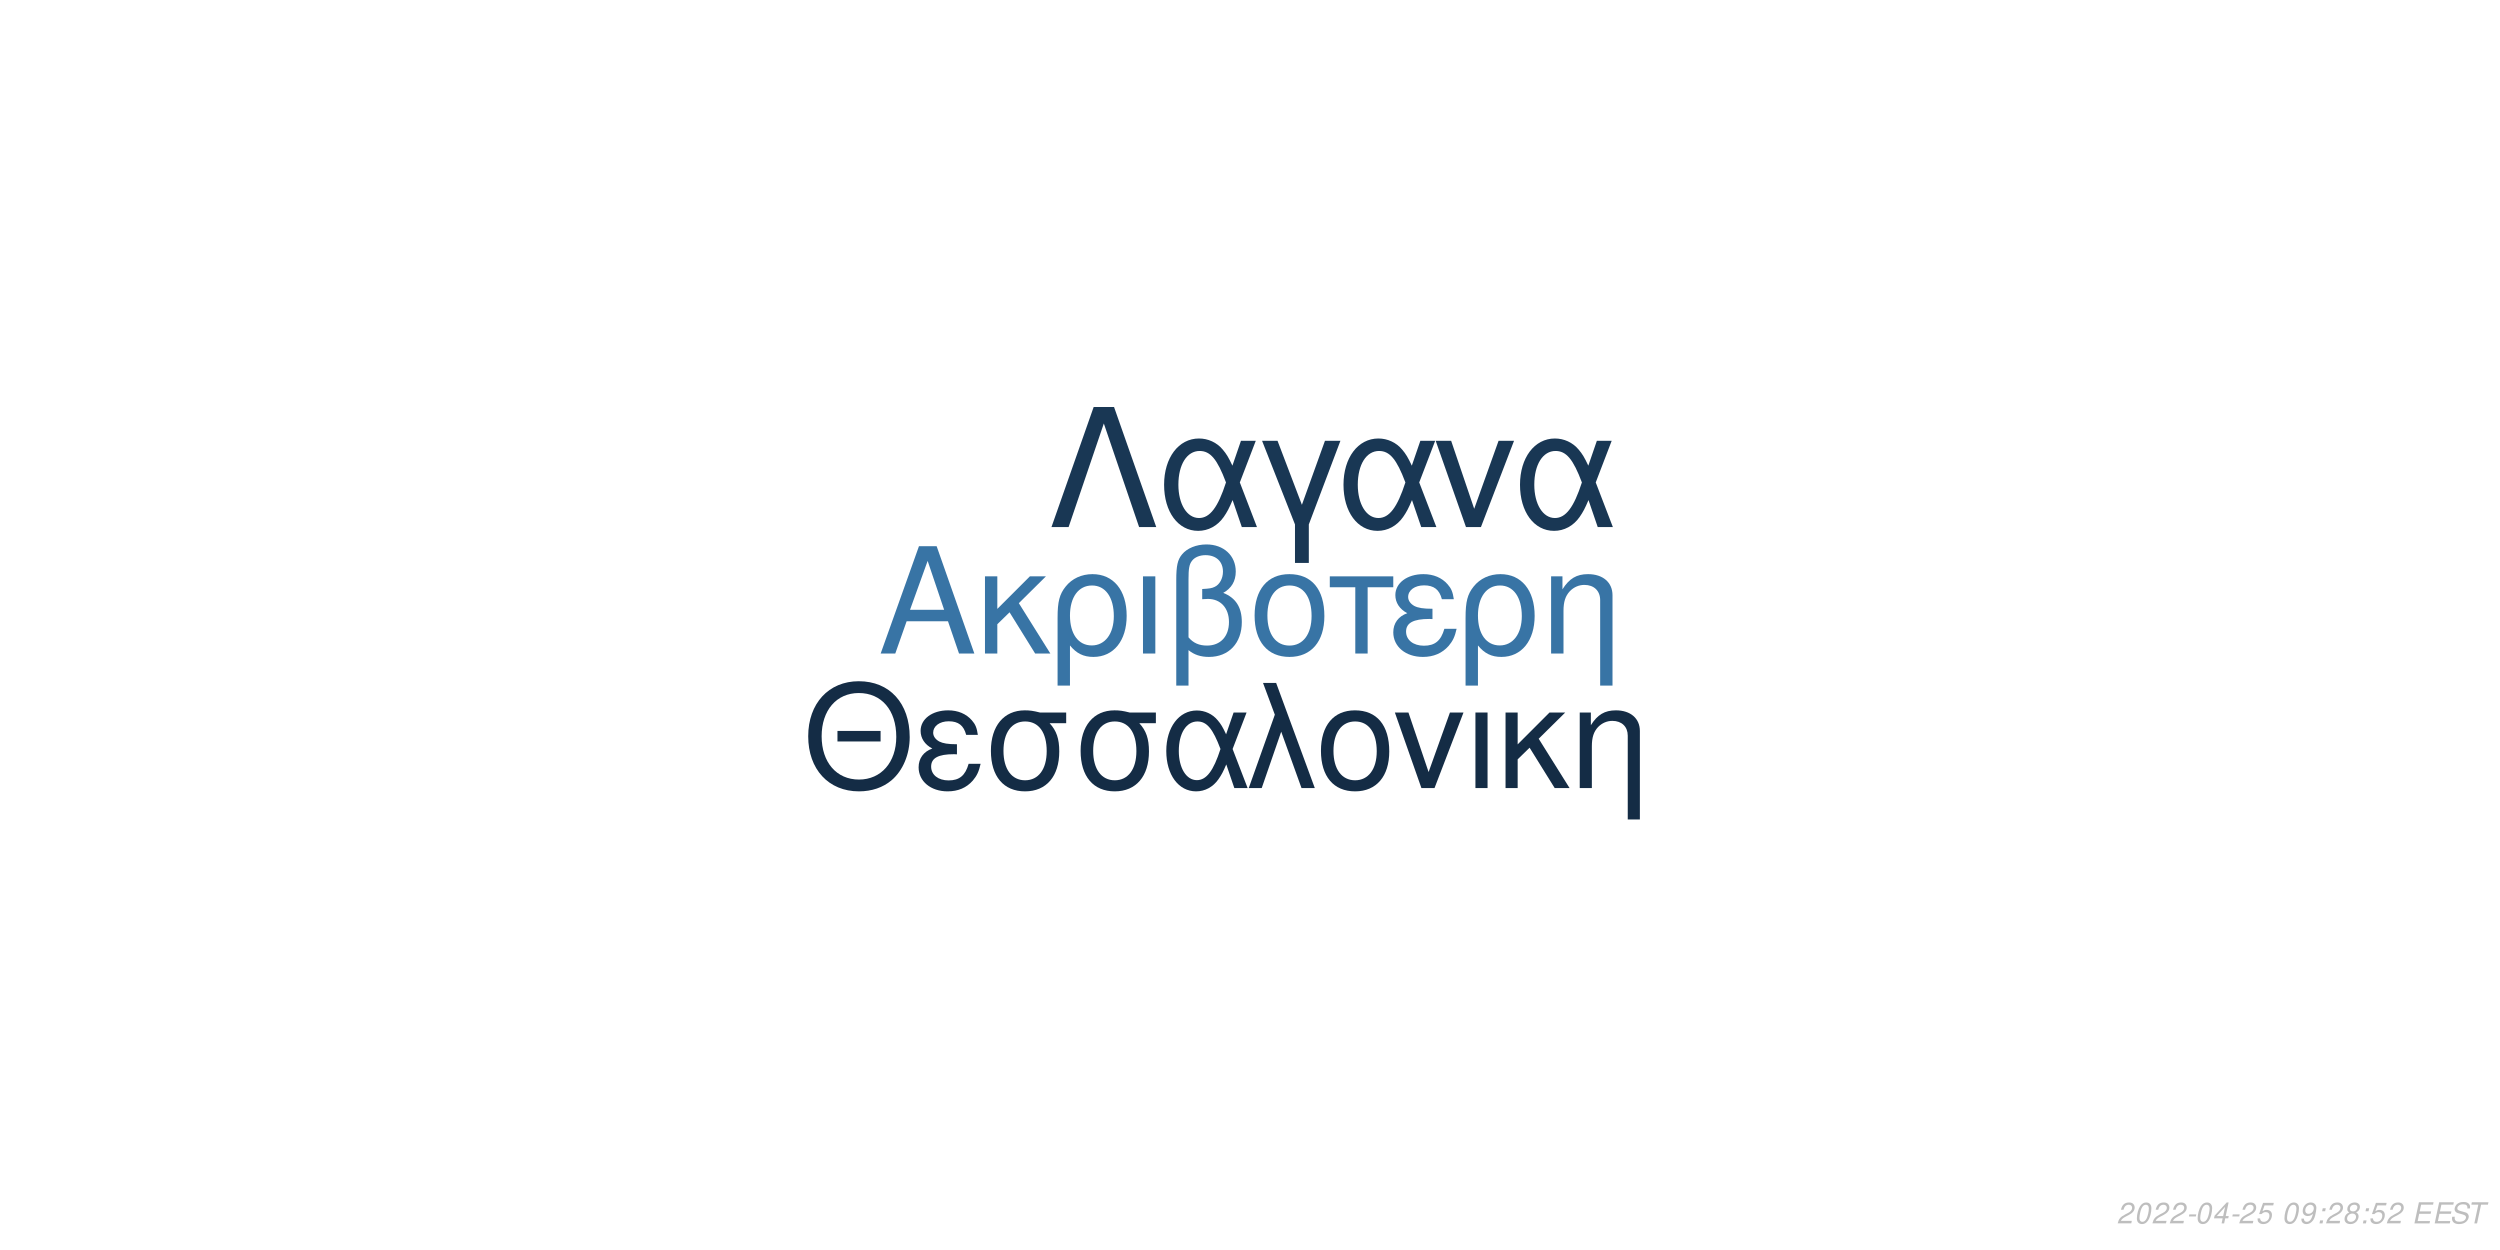
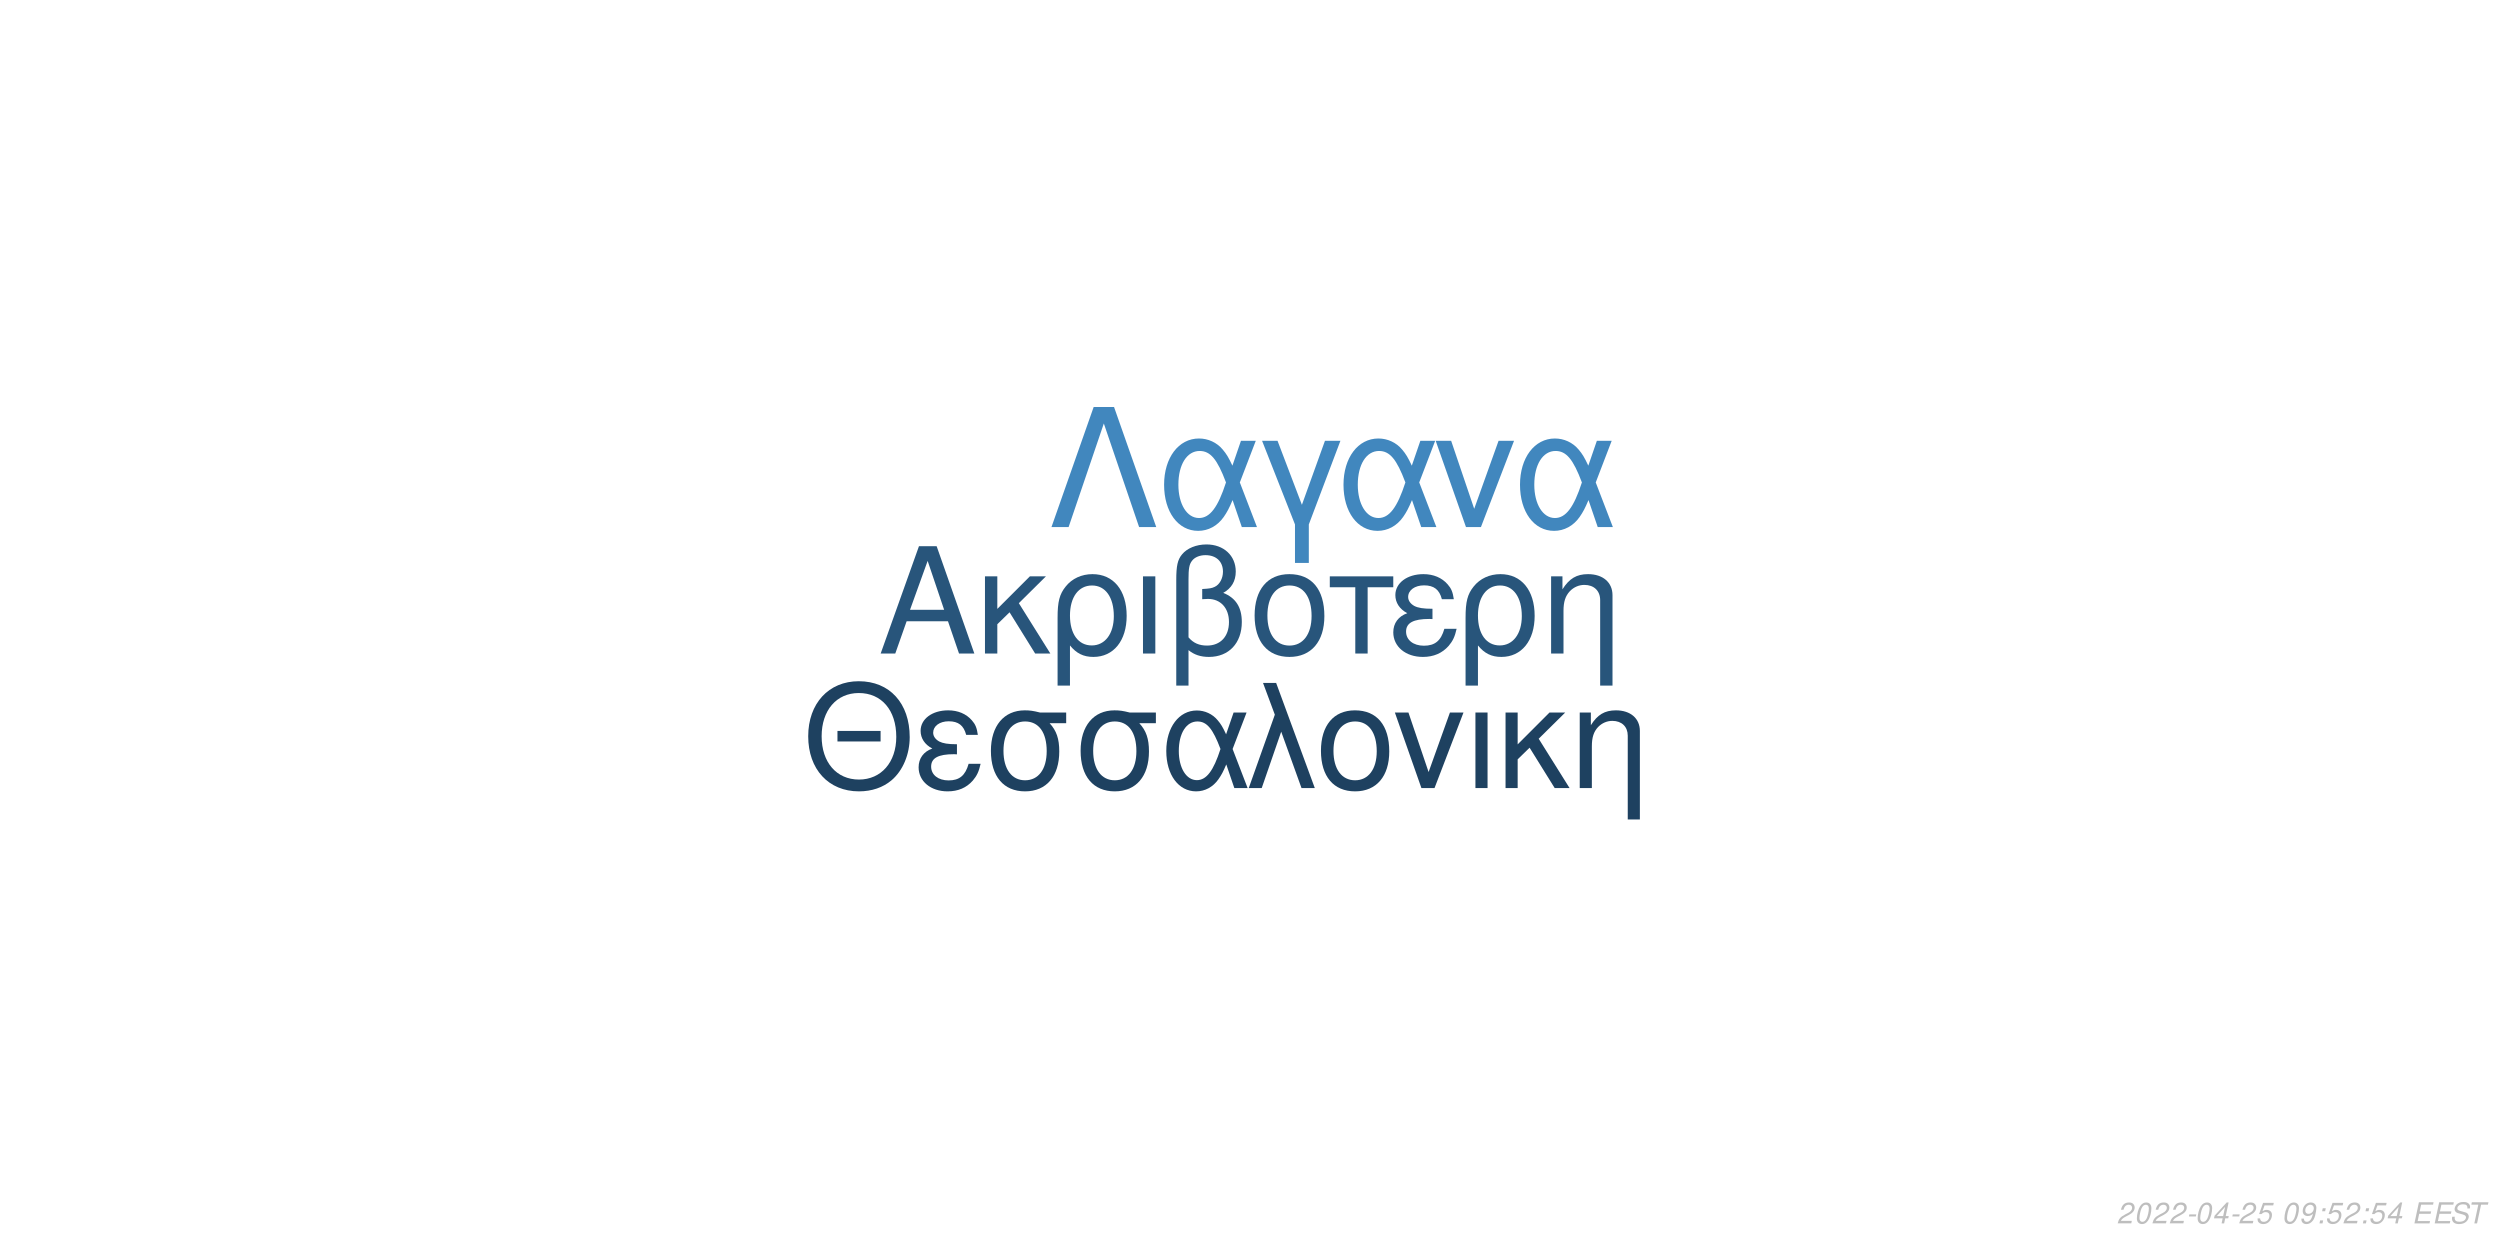
<svg xmlns="http://www.w3.org/2000/svg" xmlns:xlink="http://www.w3.org/1999/xlink" width="864pt" height="432pt" viewBox="0 0 864 432" version="1.1">
  <defs>
    <g>
      <symbol overflow="visible" id="glyph0-0">
        <path style="stroke:none;" d="" />
      </symbol>
      <symbol overflow="visible" id="glyph0-1">
        <path style="stroke:none;" d="M 24.125 -11.141 L 27.938 0 L 33.234 0 L 20.203 -37.094 L 14.094 -37.094 L 0.859 0 L 5.906 0 L 9.828 -11.141 Z M 22.797 -15.109 L 11 -15.109 L 17.094 -32.016 Z M 22.797 -15.109 " />
      </symbol>
      <symbol overflow="visible" id="glyph0-2">
        <path style="stroke:none;" d="M 7.172 -15.422 L 7.172 -26.672 L 2.906 -26.672 L 2.906 0 L 7.172 0 L 7.172 -10.125 L 11.406 -14.25 L 20.25 0 L 25.5 0 L 14.609 -17.406 L 23.969 -26.672 L 18.422 -26.672 Z M 7.172 -15.422 " />
      </symbol>
      <symbol overflow="visible" id="glyph0-3">
        <path style="stroke:none;" d="M 3 11.094 L 7.281 11.094 L 7.281 -2.797 C 9.516 -0.047 11.953 1.172 15.375 1.172 C 22.344 1.172 26.875 -4.422 26.875 -13.031 C 26.875 -21.891 22.297 -27.438 15.062 -27.438 C 11.297 -27.438 7.984 -25.906 5.797 -23.156 C 3.672 -20.516 3 -17.969 3 -12.359 Z M 14.906 -23.516 C 19.547 -23.516 22.438 -19.438 22.438 -12.922 C 22.438 -6.812 19.391 -2.797 14.812 -2.797 C 10.172 -2.797 7.281 -6.766 7.281 -13.125 C 7.281 -19.484 10.234 -23.516 14.906 -23.516 Z M 14.906 -23.516 " />
      </symbol>
      <symbol overflow="visible" id="glyph0-4">
        <path style="stroke:none;" d="M 3.516 0 L 7.781 0 L 7.781 -26.672 L 3.516 -26.672 Z M 3.516 0 " />
      </symbol>
      <symbol overflow="visible" id="glyph0-5">
        <path style="stroke:none;" d="M 4.016 11.094 L 8.25 11.094 L 8.25 -1.172 C 10.172 0.406 12.422 1.172 15.312 1.172 C 22.188 1.172 26.672 -3.609 26.672 -10.891 C 26.672 -15.984 24.578 -19.234 20.25 -20.969 C 23.109 -22.547 24.578 -25.031 24.578 -28.344 C 24.578 -33.844 20.406 -37.703 14.453 -37.703 C 10.938 -37.703 7.734 -36.391 6 -34.25 C 4.484 -32.422 4.016 -30.328 4.016 -25.391 Z M 8.25 -25.656 C 8.25 -29.359 8.5 -30.844 9.469 -32.062 C 10.375 -33.281 12.156 -34 14.094 -34 C 17.812 -34 20.156 -31.812 20.156 -28.297 C 20.156 -25.953 18.984 -23.812 17.297 -23.047 C 16.281 -22.547 15.469 -22.438 12.984 -22.297 L 12.984 -18.781 C 13.734 -18.828 14.344 -18.875 14.969 -18.875 C 19.344 -18.875 22.234 -15.719 22.234 -10.891 C 22.234 -5.906 19.281 -2.75 14.656 -2.75 C 11.953 -2.75 9.922 -3.609 8.25 -5.594 Z M 8.25 -25.656 " />
      </symbol>
      <symbol overflow="visible" id="glyph0-6">
        <path style="stroke:none;" d="M 14.094 -27.438 C 6.562 -27.438 2.094 -22.094 2.094 -13.125 C 2.094 -4.125 6.562 1.172 14.141 1.172 C 21.672 1.172 26.203 -4.172 26.203 -12.922 C 26.203 -22.188 21.828 -27.438 14.094 -27.438 Z M 14.141 -23.516 C 18.938 -23.516 21.781 -19.594 21.781 -12.984 C 21.781 -6.672 18.828 -2.75 14.141 -2.75 C 9.422 -2.75 6.516 -6.672 6.516 -13.125 C 6.516 -19.594 9.422 -23.516 14.141 -23.516 Z M 14.141 -23.516 " />
      </symbol>
      <symbol overflow="visible" id="glyph0-7">
        <path style="stroke:none;" d="M 7.891 0 L 12.156 0 L 12.156 -22.906 L 21.016 -22.906 L 21.016 -26.672 L -0.922 -26.672 L -0.922 -22.906 L 7.891 -22.906 Z M 7.891 0 " />
      </symbol>
      <symbol overflow="visible" id="glyph0-8">
        <path style="stroke:none;" d="M 14.562 -15.469 C 11.344 -15.469 9.562 -15.781 8.297 -16.438 C 6.922 -17.203 6.156 -18.328 6.156 -19.547 C 6.156 -21.891 8.453 -23.562 11.656 -23.562 C 15.062 -23.562 16.953 -22.094 17.812 -18.781 L 21.938 -18.781 C 21.578 -21.266 21.062 -22.5 19.797 -23.922 C 17.812 -26.203 14.906 -27.438 11.453 -27.438 C 5.797 -27.438 1.734 -24.375 1.734 -20.203 C 1.734 -17.609 3.156 -15.375 5.859 -13.938 C 2.797 -12.875 1.016 -10.484 1.016 -7.328 C 1.016 -2.391 5.297 1.172 11.25 1.172 C 14.969 1.172 17.906 -0.109 20.156 -2.641 C 21.578 -4.328 22.297 -5.797 22.906 -8.547 L 18.672 -8.547 C 17.5 -4.422 15.422 -2.703 11.609 -2.703 C 7.938 -2.703 5.438 -4.688 5.438 -7.578 C 5.438 -10.578 7.938 -11.953 13.484 -11.953 C 13.641 -11.953 14.094 -11.953 14.562 -11.906 Z M 14.562 -15.469 " />
      </symbol>
      <symbol overflow="visible" id="glyph0-9">
        <path style="stroke:none;" d="M 3.562 -26.672 L 3.562 0 L 7.844 0 L 7.844 -14.703 C 7.844 -17.906 8.5 -19.891 10.031 -21.531 C 11.406 -22.953 13.188 -23.719 15.062 -23.719 C 18.375 -23.719 20.516 -21.672 20.516 -18.469 L 20.516 11.094 L 24.781 11.094 L 24.781 -20.156 C 24.781 -24.578 21.469 -27.438 16.328 -27.438 C 12.359 -27.438 9.828 -25.906 7.484 -22.188 L 7.484 -26.672 Z M 3.562 -26.672 " />
      </symbol>
      <symbol overflow="visible" id="glyph1-0">
        <path style="stroke:none;" d="" />
      </symbol>
      <symbol overflow="visible" id="glyph1-1">
        <path style="stroke:none;" d="M 26.859 -19.734 L 11.953 -19.734 L 11.953 -16.094 L 26.859 -16.094 Z M 19.328 -36.922 C 8.922 -36.922 1.844 -29.25 1.844 -17.891 C 1.844 -6.484 8.875 1.141 19.391 1.141 C 23.812 1.141 27.703 -0.203 30.641 -2.688 C 34.578 -6.031 36.922 -11.656 36.922 -17.594 C 36.922 -29.297 30 -36.922 19.328 -36.922 Z M 19.328 -32.844 C 27.203 -32.844 32.281 -26.906 32.281 -17.688 C 32.281 -8.922 27.062 -2.938 19.391 -2.938 C 11.609 -2.938 6.484 -8.922 6.484 -17.891 C 6.484 -26.859 11.609 -32.844 19.328 -32.844 Z M 19.328 -32.844 " />
      </symbol>
      <symbol overflow="visible" id="glyph1-2">
        <path style="stroke:none;" d="M 14.25 -15.141 C 11.109 -15.141 9.375 -15.453 8.125 -16.094 C 6.781 -16.844 6.031 -17.938 6.031 -19.141 C 6.031 -21.422 8.266 -23.078 11.406 -23.078 C 14.75 -23.078 16.594 -21.625 17.438 -18.391 L 21.469 -18.391 C 21.125 -20.828 20.625 -22.031 19.391 -23.422 C 17.438 -25.656 14.594 -26.859 11.219 -26.859 C 5.688 -26.859 1.688 -23.875 1.688 -19.781 C 1.688 -17.234 3.094 -15.047 5.734 -13.656 C 2.734 -12.609 1 -10.266 1 -7.172 C 1 -2.344 5.188 1.141 11.016 1.141 C 14.656 1.141 17.547 -0.094 19.734 -2.594 C 21.125 -4.234 21.828 -5.688 22.422 -8.375 L 18.281 -8.375 C 17.141 -4.328 15.094 -2.641 11.359 -2.641 C 7.766 -2.641 5.328 -4.578 5.328 -7.422 C 5.328 -10.359 7.766 -11.703 13.203 -11.703 C 13.359 -11.703 13.797 -11.703 14.25 -11.656 Z M 14.25 -15.141 " />
      </symbol>
      <symbol overflow="visible" id="glyph1-3">
        <path style="stroke:none;" d="M 29 -26.109 L 19.938 -26.109 C 17.594 -26.703 16.438 -26.859 14.703 -26.859 C 7.469 -26.859 2.984 -21.469 2.984 -12.859 C 2.984 -4.031 7.375 1.141 14.797 1.141 C 22.172 1.141 26.609 -4.078 26.609 -12.656 C 26.609 -17.047 25.656 -19.828 23.266 -22.422 L 29 -22.422 Z M 14.797 -23.016 C 19.531 -23.016 22.266 -19.234 22.266 -12.75 C 22.266 -6.531 19.438 -2.688 14.797 -2.688 C 10.172 -2.688 7.328 -6.531 7.328 -12.859 C 7.328 -19.188 10.172 -23.016 14.797 -23.016 Z M 14.797 -23.016 " />
      </symbol>
      <symbol overflow="visible" id="glyph1-4">
        <path style="stroke:none;" d="M 29.344 -26.109 L 24.859 -26.109 L 22.266 -18.578 C 21.125 -21.031 20.484 -22.125 19.328 -23.469 C 17.547 -25.609 14.906 -26.812 12.156 -26.812 C 5.984 -26.812 1.594 -20.984 1.594 -12.812 C 1.594 -4.578 5.828 1.141 11.906 1.141 C 14.953 1.141 17.734 -0.344 19.625 -3.047 C 20.672 -4.531 21.281 -5.688 22.328 -8.172 L 25.109 0 L 29.703 0 L 24.516 -13.5 Z M 20.328 -13.5 C 17.891 -5.922 15.453 -2.734 12.156 -2.734 C 8.516 -2.734 5.922 -6.922 5.922 -12.812 C 5.922 -18.938 8.516 -23.016 12.359 -23.016 C 15.594 -23.016 17.688 -20.531 20.328 -13.5 Z M 20.328 -13.5 " />
      </symbol>
      <symbol overflow="visible" id="glyph1-5">
        <path style="stroke:none;" d="M 1.094 0 L 5.578 0 L 12.312 -19.484 L 19.328 0 L 23.922 0 L 10.562 -36.328 L 6.031 -36.328 L 10.109 -25.359 Z M 1.094 0 " />
      </symbol>
      <symbol overflow="visible" id="glyph1-6">
        <path style="stroke:none;" d="M 13.797 -26.859 C 6.422 -26.859 2.047 -21.625 2.047 -12.859 C 2.047 -4.031 6.422 1.141 13.859 1.141 C 21.234 1.141 25.656 -4.078 25.656 -12.656 C 25.656 -21.719 21.375 -26.859 13.797 -26.859 Z M 13.859 -23.016 C 18.531 -23.016 21.328 -19.188 21.328 -12.703 C 21.328 -6.531 18.438 -2.688 13.859 -2.688 C 9.219 -2.688 6.375 -6.531 6.375 -12.859 C 6.375 -19.188 9.219 -23.016 13.859 -23.016 Z M 13.859 -23.016 " />
      </symbol>
      <symbol overflow="visible" id="glyph1-7">
        <path style="stroke:none;" d="M 14.297 0 L 24.312 -26.109 L 19.625 -26.109 L 12.25 -5.531 L 5.281 -26.109 L 0.594 -26.109 L 9.766 0 Z M 14.297 0 " />
      </symbol>
      <symbol overflow="visible" id="glyph1-8">
        <path style="stroke:none;" d="M 3.438 0 L 7.625 0 L 7.625 -26.109 L 3.438 -26.109 Z M 3.438 0 " />
      </symbol>
      <symbol overflow="visible" id="glyph1-9">
        <path style="stroke:none;" d="M 7.031 -15.094 L 7.031 -26.109 L 2.844 -26.109 L 2.844 0 L 7.031 0 L 7.031 -9.922 L 11.156 -13.953 L 19.828 0 L 24.969 0 L 14.297 -17.047 L 23.469 -26.109 L 18.031 -26.109 Z M 7.031 -15.094 " />
      </symbol>
      <symbol overflow="visible" id="glyph1-10">
        <path style="stroke:none;" d="M 3.484 -26.109 L 3.484 0 L 7.672 0 L 7.672 -14.406 C 7.672 -17.547 8.328 -19.484 9.812 -21.078 C 11.156 -22.469 12.906 -23.219 14.75 -23.219 C 17.984 -23.219 20.078 -21.234 20.078 -18.094 L 20.078 10.859 L 24.266 10.859 L 24.266 -19.734 C 24.266 -24.062 21.031 -26.859 16 -26.859 C 12.109 -26.859 9.609 -25.359 7.328 -21.719 L 7.328 -26.109 Z M 3.484 -26.109 " />
      </symbol>
      <symbol overflow="visible" id="glyph2-0">
        <path style="stroke:none;" d="" />
      </symbol>
      <symbol overflow="visible" id="glyph2-1">
        <path style="stroke:none;" d="M 22.531 -41.484 L 15.484 -41.484 L 0.906 0 L 6.828 0 L 19 -35.797 L 31.188 0 L 37.109 0 Z M 22.531 -41.484 " />
      </symbol>
      <symbol overflow="visible" id="glyph2-2">
        <path style="stroke:none;" d="M 33.516 -29.812 L 28.391 -29.812 L 25.438 -21.219 C 24.125 -24.016 23.391 -25.266 22.078 -26.797 C 20.031 -29.25 17.016 -30.609 13.891 -30.609 C 6.828 -30.609 1.828 -23.953 1.828 -14.625 C 1.828 -5.234 6.656 1.312 13.594 1.312 C 17.078 1.312 20.266 -0.391 22.422 -3.469 C 23.609 -5.172 24.297 -6.484 25.5 -9.328 L 28.688 0 L 33.922 0 L 28 -15.422 Z M 23.219 -15.422 C 20.422 -6.766 17.641 -3.125 13.891 -3.125 C 9.734 -3.125 6.766 -7.906 6.766 -14.625 C 6.766 -21.625 9.734 -26.297 14.109 -26.297 C 17.812 -26.297 20.203 -23.453 23.219 -15.422 Z M 23.219 -15.422 " />
      </symbol>
      <symbol overflow="visible" id="glyph2-3">
        <path style="stroke:none;" d="M 12.062 12.406 L 16.844 12.406 L 16.844 -0.906 L 27.766 -29.812 L 22.422 -29.812 L 14.453 -7.688 L 6.031 -29.812 L 0.688 -29.812 L 12.062 -0.906 Z M 12.062 12.406 " />
      </symbol>
      <symbol overflow="visible" id="glyph2-4">
        <path style="stroke:none;" d="M 16.328 0 L 27.766 -29.812 L 22.422 -29.812 L 14 -6.312 L 6.031 -29.812 L 0.688 -29.812 L 11.156 0 Z M 16.328 0 " />
      </symbol>
      <symbol overflow="visible" id="glyph3-0">
        <path style="stroke:none;" d="" />
      </symbol>
      <symbol overflow="visible" id="glyph3-1">
        <path style="stroke:none;" d="M 5.234 -0.875 L 1.469 -0.875 C 1.641 -1.375 2.203 -1.891 3.109 -2.344 L 4.234 -2.938 C 5.562 -3.625 6.219 -4.469 6.219 -5.484 C 6.219 -5.938 6.062 -6.359 5.797 -6.656 C 5.469 -7.047 4.984 -7.234 4.312 -7.234 C 2.766 -7.234 1.891 -6.453 1.484 -4.734 L 2.375 -4.734 C 2.484 -5.188 2.609 -5.484 2.797 -5.75 C 3.094 -6.203 3.609 -6.453 4.188 -6.453 C 4.891 -6.453 5.344 -6.031 5.344 -5.375 C 5.344 -4.703 4.859 -4.094 4.016 -3.656 L 2.984 -3.125 C 1.234 -2.188 0.797 -1.656 0.344 -0.016 L 5.047 -0.016 Z M 5.234 -0.875 " />
      </symbol>
      <symbol overflow="visible" id="glyph3-2">
        <path style="stroke:none;" d="M 4.203 -7.234 C 3.375 -7.234 2.688 -6.812 2.125 -5.984 C 1.484 -5.047 0.984 -3.188 0.984 -1.734 C 0.984 -1.109 1.172 -0.562 1.484 -0.266 C 1.797 0.047 2.281 0.234 2.766 0.234 C 3.625 0.234 4.281 -0.156 4.859 -1.016 C 5.516 -1.953 6 -3.797 6 -5.266 C 6 -6.5 5.328 -7.234 4.203 -7.234 Z M 4.094 -6.453 C 4.734 -6.453 5.125 -5.984 5.125 -5.156 C 5.125 -4.203 4.781 -2.625 4.406 -1.812 C 3.984 -0.938 3.516 -0.547 2.875 -0.547 C 2.25 -0.547 1.875 -1.031 1.875 -1.828 C 1.875 -2.797 2.203 -4.344 2.594 -5.203 C 2.984 -6.047 3.453 -6.453 4.094 -6.453 Z M 4.094 -6.453 " />
      </symbol>
      <symbol overflow="visible" id="glyph3-3">
        <path style="stroke:none;" d="M 3.516 -3.125 L 1.125 -3.125 L 0.969 -2.406 L 3.359 -2.406 Z M 3.516 -3.125 " />
      </symbol>
      <symbol overflow="visible" id="glyph3-4">
        <path style="stroke:none;" d="M 3.625 -1.75 L 3.266 0 L 4.141 0 L 4.516 -1.75 L 5.562 -1.75 L 5.734 -2.531 L 4.688 -2.531 L 5.688 -7.234 L 5.016 -7.234 L 0.844 -2.672 L 0.641 -1.75 Z M 3.797 -2.531 L 1.594 -2.531 L 4.469 -5.703 Z M 3.797 -2.531 " />
      </symbol>
      <symbol overflow="visible" id="glyph3-5">
        <path style="stroke:none;" d="M 6.297 -7.094 L 2.594 -7.094 L 1.234 -3.234 L 2.047 -3.234 C 2.656 -3.766 2.938 -3.906 3.531 -3.906 C 4.328 -3.906 4.797 -3.453 4.797 -2.688 C 4.797 -1.438 3.969 -0.547 2.828 -0.547 C 2.031 -0.547 1.609 -0.938 1.578 -1.734 L 0.703 -1.734 L 0.703 -1.516 C 0.703 -0.938 0.844 -0.547 1.188 -0.266 C 1.562 0.062 2.078 0.234 2.703 0.234 C 3.656 0.234 4.391 -0.156 4.984 -0.922 C 5.422 -1.5 5.672 -2.234 5.672 -2.953 C 5.672 -4 4.938 -4.672 3.812 -4.672 C 3.328 -4.672 2.906 -4.547 2.406 -4.234 L 3.109 -6.219 L 6.109 -6.219 Z M 6.297 -7.094 " />
      </symbol>
      <symbol overflow="visible" id="glyph3-6">
        <path style="stroke:none;" d="" />
      </symbol>
      <symbol overflow="visible" id="glyph3-7">
        <path style="stroke:none;" d="M 0.844 -1.656 C 0.844 -1.547 0.844 -1.438 0.844 -1.375 C 0.844 -0.406 1.531 0.234 2.578 0.234 C 3.203 0.234 3.766 0.016 4.297 -0.438 C 4.938 -1 5.312 -1.656 5.594 -2.719 C 5.844 -3.672 6.016 -4.766 6.016 -5.375 C 6.016 -5.844 5.844 -6.328 5.547 -6.656 C 5.203 -7.031 4.703 -7.234 4.062 -7.234 C 2.516 -7.234 1.297 -5.938 1.297 -4.266 C 1.297 -3.203 1.984 -2.547 3.047 -2.547 C 3.484 -2.547 3.953 -2.672 4.281 -2.891 C 4.406 -2.984 4.547 -3.078 4.828 -3.344 C 4.438 -1.484 3.703 -0.547 2.703 -0.547 C 2.109 -0.547 1.719 -0.938 1.719 -1.547 L 1.719 -1.656 Z M 3.953 -6.453 C 4.625 -6.453 5.141 -5.953 5.141 -5.281 C 5.141 -4.188 4.312 -3.312 3.297 -3.312 C 2.594 -3.312 2.172 -3.734 2.172 -4.453 C 2.172 -5.562 2.984 -6.453 3.953 -6.453 Z M 3.953 -6.453 " />
      </symbol>
      <symbol overflow="visible" id="glyph3-8">
        <path style="stroke:none;" d="M 2.359 -1.031 L 1.312 -1.031 L 1.094 0 L 2.141 0 Z M 3.266 -5.234 L 2.219 -5.234 L 2 -4.203 L 3.047 -4.203 Z M 3.266 -5.234 " />
      </symbol>
      <symbol overflow="visible" id="glyph3-9">
-         <path style="stroke:none;" d="M 4.766 -3.797 C 5.078 -3.969 5.234 -4.078 5.438 -4.234 C 5.812 -4.594 6.062 -5.172 6.062 -5.734 C 6.062 -6.625 5.344 -7.234 4.266 -7.234 C 2.812 -7.234 1.703 -6.219 1.703 -4.875 C 1.703 -4.406 1.875 -4.125 2.359 -3.812 C 1.297 -3.312 0.75 -2.516 0.75 -1.469 C 0.75 -0.438 1.547 0.234 2.812 0.234 C 3.656 0.234 4.359 -0.094 4.938 -0.734 C 5.359 -1.234 5.609 -1.859 5.609 -2.438 C 5.609 -3.047 5.312 -3.516 4.766 -3.797 Z M 4.109 -6.453 C 4.797 -6.453 5.188 -6.125 5.188 -5.578 C 5.188 -5.266 5.062 -4.922 4.859 -4.672 C 4.562 -4.312 4.188 -4.156 3.656 -4.156 C 2.984 -4.156 2.594 -4.453 2.594 -4.984 C 2.594 -5.859 3.203 -6.453 4.109 -6.453 Z M 3.453 -3.406 C 4.234 -3.406 4.734 -2.984 4.734 -2.312 C 4.734 -1.312 3.922 -0.547 2.875 -0.547 C 2.125 -0.547 1.625 -0.969 1.625 -1.625 C 1.625 -2.609 2.438 -3.406 3.453 -3.406 Z M 3.453 -3.406 " />
+         <path style="stroke:none;" d="M 2.547 -3.312 L 6.5 -3.312 L 6.688 -4.141 L 2.719 -4.141 L 3.219 -6.469 L 7.344 -6.469 L 7.516 -7.297 L 2.453 -7.297 L 0.906 0 L 6.125 0 L 6.297 -0.812 L 2.016 -0.812 Z M 2.547 -3.312 " />
      </symbol>
      <symbol overflow="visible" id="glyph3-10">
-         <path style="stroke:none;" d="M 2.547 -3.312 L 6.5 -3.312 L 6.688 -4.141 L 2.719 -4.141 L 3.219 -6.469 L 7.344 -6.469 L 7.516 -7.297 L 2.453 -7.297 L 0.906 0 L 6.125 0 L 6.297 -0.812 L 2.016 -0.812 Z M 2.547 -3.312 " />
+         <path style="stroke:none;" d="M 7.062 -5.156 C 7.125 -5.438 7.141 -5.562 7.141 -5.703 C 7.141 -6.156 6.938 -6.594 6.594 -6.891 C 6.188 -7.25 5.656 -7.406 4.875 -7.406 C 3.844 -7.406 3.047 -7.125 2.5 -6.562 C 2.094 -6.141 1.781 -5.438 1.781 -4.922 C 1.781 -4.297 2.219 -3.766 2.891 -3.562 L 4.594 -3.094 C 5.406 -2.859 5.734 -2.578 5.734 -2.094 C 5.734 -1.781 5.547 -1.406 5.266 -1.141 C 4.844 -0.766 4.266 -0.578 3.453 -0.578 C 2.328 -0.578 1.812 -0.984 1.812 -1.906 C 1.812 -2.047 1.812 -2.125 1.844 -2.312 L 0.984 -2.312 C 0.906 -2.062 0.891 -1.906 0.891 -1.688 C 0.891 -0.484 1.797 0.234 3.297 0.234 C 4.359 0.234 5.234 -0.062 5.812 -0.609 C 6.344 -1.078 6.688 -1.797 6.688 -2.375 C 6.688 -2.641 6.609 -2.906 6.453 -3.156 C 6.234 -3.5 5.938 -3.703 5.469 -3.828 L 3.75 -4.312 C 2.984 -4.547 2.734 -4.734 2.734 -5.188 C 2.734 -5.547 2.875 -5.844 3.188 -6.109 C 3.547 -6.438 4.031 -6.594 4.703 -6.594 C 5.266 -6.594 5.688 -6.484 5.906 -6.297 C 6.094 -6.125 6.219 -5.797 6.219 -5.516 C 6.219 -5.422 6.203 -5.344 6.188 -5.156 Z M 7.062 -5.156 " />
      </symbol>
      <symbol overflow="visible" id="glyph3-11">
-         <path style="stroke:none;" d="M 7.062 -5.156 C 7.125 -5.438 7.141 -5.562 7.141 -5.703 C 7.141 -6.156 6.938 -6.594 6.594 -6.891 C 6.188 -7.25 5.656 -7.406 4.875 -7.406 C 3.844 -7.406 3.047 -7.125 2.5 -6.562 C 2.094 -6.141 1.781 -5.438 1.781 -4.922 C 1.781 -4.297 2.219 -3.766 2.891 -3.562 L 4.594 -3.094 C 5.406 -2.859 5.734 -2.578 5.734 -2.094 C 5.734 -1.781 5.547 -1.406 5.266 -1.141 C 4.844 -0.766 4.266 -0.578 3.453 -0.578 C 2.328 -0.578 1.812 -0.984 1.812 -1.906 C 1.812 -2.047 1.812 -2.125 1.844 -2.312 L 0.984 -2.312 C 0.906 -2.062 0.891 -1.906 0.891 -1.688 C 0.891 -0.484 1.797 0.234 3.297 0.234 C 4.359 0.234 5.234 -0.062 5.812 -0.609 C 6.344 -1.078 6.688 -1.797 6.688 -2.375 C 6.688 -2.641 6.609 -2.906 6.453 -3.156 C 6.234 -3.5 5.938 -3.703 5.469 -3.828 L 3.75 -4.312 C 2.984 -4.547 2.734 -4.734 2.734 -5.188 C 2.734 -5.547 2.875 -5.844 3.188 -6.109 C 3.547 -6.438 4.031 -6.594 4.703 -6.594 C 5.266 -6.594 5.688 -6.484 5.906 -6.297 C 6.094 -6.125 6.219 -5.797 6.219 -5.516 C 6.219 -5.422 6.203 -5.344 6.188 -5.156 Z M 7.062 -5.156 " />
-       </symbol>
-       <symbol overflow="visible" id="glyph3-12">
        <path style="stroke:none;" d="M 4.938 -6.469 L 7.312 -6.469 L 7.484 -7.297 L 1.75 -7.297 L 1.578 -6.469 L 3.984 -6.469 L 2.609 0 L 3.547 0 Z M 4.938 -6.469 " />
      </symbol>
    </g>
  </defs>
  <g id="surface1">
    <rect x="0" y="0" width="864" height="432" style="fill:rgb(100%,100%,100%);fill-opacity:1;stroke:none;" />
-     <g style="fill:rgb(21.961%,45.49%,64.706%);fill-opacity:1;">
+     <g style="fill:rgb(15.686%,33.333%,48.235%);fill-opacity:1;">
      <use xlink:href="#glyph0-1" x="303.5" y="225.861" />
      <use xlink:href="#glyph0-2" x="337.5" y="225.861" />
      <use xlink:href="#glyph0-3" x="362.5" y="225.861" />
      <use xlink:href="#glyph0-4" x="391.5" y="225.861" />
      <use xlink:href="#glyph0-5" x="402.5" y="225.861" />
      <use xlink:href="#glyph0-6" x="431.5" y="225.861" />
      <use xlink:href="#glyph0-7" x="460.5" y="225.861" />
      <use xlink:href="#glyph0-8" x="480.5" y="225.861" />
      <use xlink:href="#glyph0-3" x="503.5" y="225.861" />
      <use xlink:href="#glyph0-9" x="532.5" y="225.861" />
    </g>
-     <g style="fill:rgb(7.843%,17.255%,27.059%);fill-opacity:1;">
+     <g style="fill:rgb(11.765%,25.49%,37.647%);fill-opacity:1;">
      <use xlink:href="#glyph1-1" x="277.473" y="272.354" />
      <use xlink:href="#glyph1-2" x="316.473" y="272.354" />
      <use xlink:href="#glyph1-3" x="339.473" y="272.354" />
      <use xlink:href="#glyph1-3" x="370.473" y="272.354" />
      <use xlink:href="#glyph1-4" x="401.473" y="272.354" />
      <use xlink:href="#glyph1-5" x="430.473" y="272.354" />
      <use xlink:href="#glyph1-6" x="454.473" y="272.354" />
      <use xlink:href="#glyph1-7" x="481.473" y="272.354" />
      <use xlink:href="#glyph1-8" x="506.473" y="272.354" />
      <use xlink:href="#glyph1-9" x="517.473" y="272.354" />
      <use xlink:href="#glyph1-10" x="542.473" y="272.354" />
    </g>
-     <g style="fill:rgb(9.804%,21.569%,32.941%);fill-opacity:1;">
+     <g style="fill:rgb(25.49%,52.941%,74.51%);fill-opacity:1;">
      <use xlink:href="#glyph2-1" x="362.484" y="182.152" />
      <use xlink:href="#glyph2-2" x="400.484" y="182.152" />
      <use xlink:href="#glyph2-3" x="435.484" y="182.152" />
      <use xlink:href="#glyph2-2" x="462.484" y="182.152" />
      <use xlink:href="#glyph2-4" x="495.484" y="182.152" />
      <use xlink:href="#glyph2-2" x="523.484" y="182.152" />
    </g>
    <g style="fill:rgb(74.51%,74.51%,74.51%);fill-opacity:1;">
      <use xlink:href="#glyph3-1" x="731.52" y="422.81" />
      <use xlink:href="#glyph3-2" x="737.52" y="422.81" />
      <use xlink:href="#glyph3-1" x="743.52" y="422.81" />
      <use xlink:href="#glyph3-1" x="749.52" y="422.81" />
      <use xlink:href="#glyph3-3" x="755.52" y="422.81" />
      <use xlink:href="#glyph3-2" x="758.52" y="422.81" />
      <use xlink:href="#glyph3-4" x="764.52" y="422.81" />
      <use xlink:href="#glyph3-3" x="770.52" y="422.81" />
      <use xlink:href="#glyph3-1" x="773.52" y="422.81" />
      <use xlink:href="#glyph3-5" x="779.52" y="422.81" />
      <use xlink:href="#glyph3-6" x="785.52" y="422.81" />
      <use xlink:href="#glyph3-2" x="788.52" y="422.81" />
      <use xlink:href="#glyph3-7" x="794.52" y="422.81" />
      <use xlink:href="#glyph3-8" x="800.52" y="422.81" />
-       <use xlink:href="#glyph3-1" x="803.52" y="422.81" />
-       <use xlink:href="#glyph3-9" x="809.52" y="422.81" />
+       <use xlink:href="#glyph3-5" x="803.52" y="422.81" />
+       <use xlink:href="#glyph3-1" x="809.52" y="422.81" />
      <use xlink:href="#glyph3-8" x="815.52" y="422.81" />
      <use xlink:href="#glyph3-5" x="818.52" y="422.81" />
-       <use xlink:href="#glyph3-1" x="824.52" y="422.81" />
+       <use xlink:href="#glyph3-4" x="824.52" y="422.81" />
      <use xlink:href="#glyph3-6" x="830.52" y="422.81" />
-       <use xlink:href="#glyph3-10" x="833.52" y="422.81" />
-       <use xlink:href="#glyph3-10" x="840.52" y="422.81" />
-       <use xlink:href="#glyph3-11" x="846.52" y="422.81" />
-       <use xlink:href="#glyph3-12" x="852.52" y="422.81" />
+       <use xlink:href="#glyph3-9" x="833.52" y="422.81" />
+       <use xlink:href="#glyph3-9" x="840.52" y="422.81" />
+       <use xlink:href="#glyph3-10" x="846.52" y="422.81" />
+       <use xlink:href="#glyph3-11" x="852.52" y="422.81" />
    </g>
  </g>
</svg>
